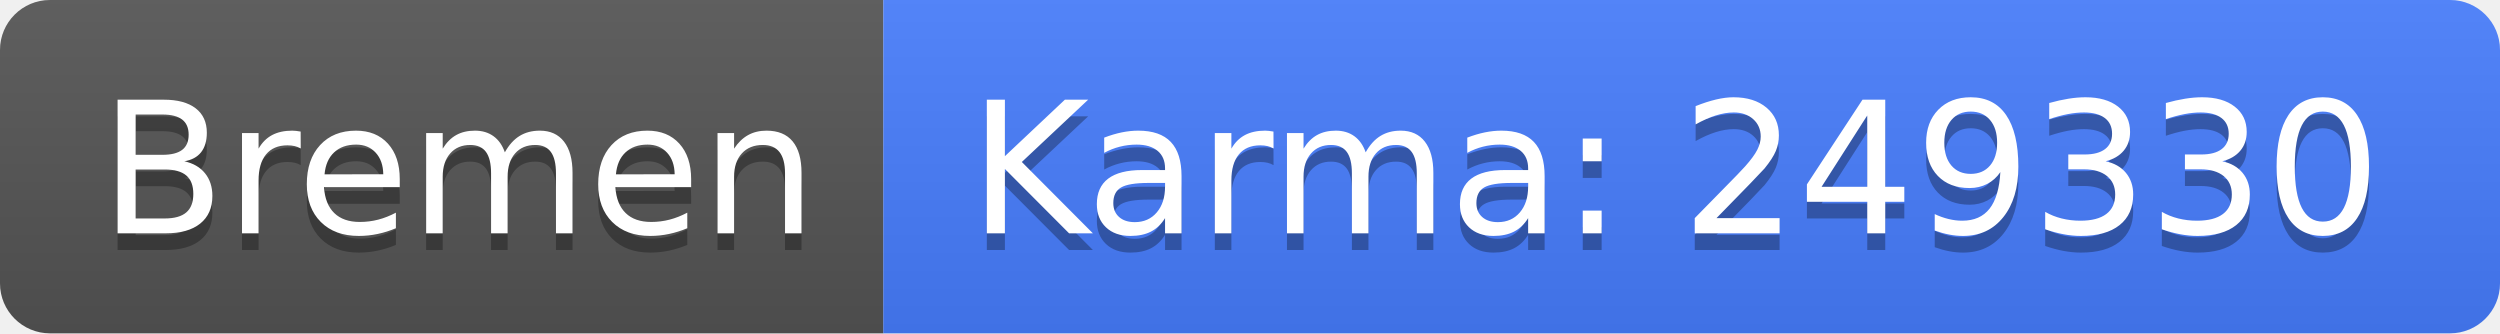
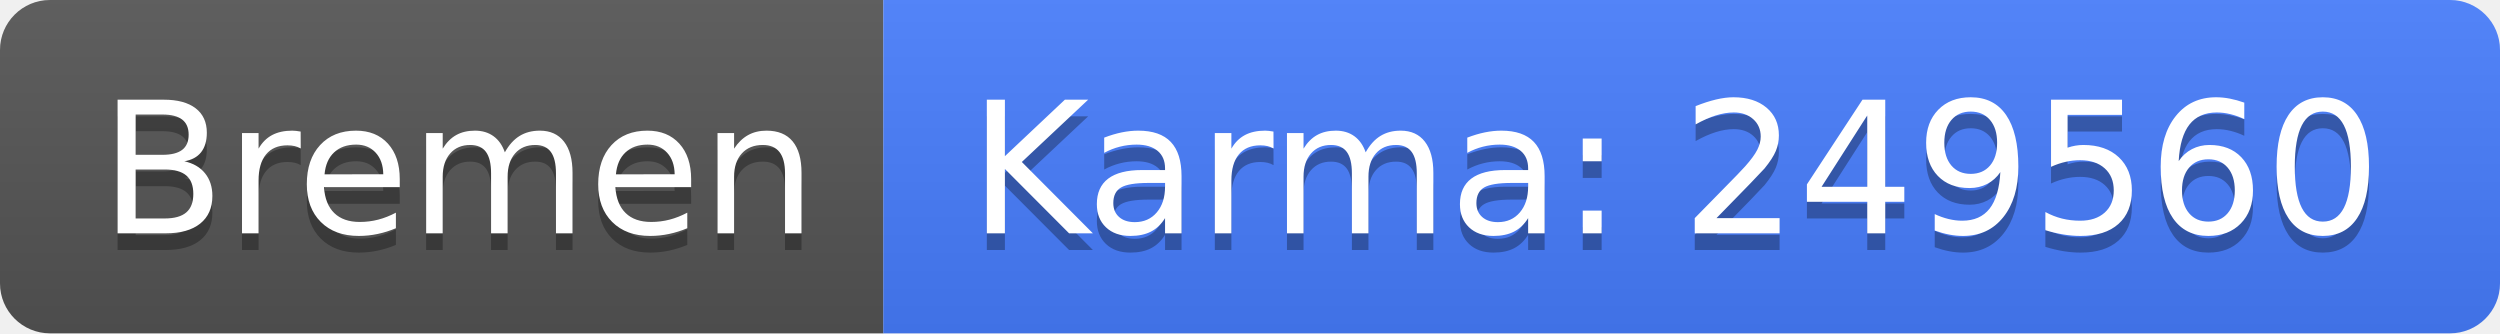
<svg xmlns="http://www.w3.org/2000/svg" width="150" height="20">
  <linearGradient id="b" x2="0" y2="100%">
    <stop offset="0" stop-color="#bbb" stop-opacity=".1" />
    <stop offset="1" stop-opacity=".1" />
  </linearGradient>
  <clipPath id="a">
    <rect width="150" height="20" rx="3" fill="#fff" />
  </clipPath>
  <g clip-path="url(#a)">
    <path fill="#555" d="M0 0h53v20H0z" />
    <path fill="#477eff" d="M53 0h97v20H53z" />
    <path fill="url(#b)" d="M0 0h150v20H0z" />
  </g>
  <g fill="#fff" text-anchor="middle" font-family="DejaVu Sans,Verdana,Geneva,sans-serif" font-size="110">
    <text x="275" y="150" fill="#010101" fill-opacity=".3" transform="scale(.1)" textLength="430">Bremen</text>
    <text x="275" y="140" transform="scale(.1)" textLength="430">Bremen</text>
-     <text x="1005" y="150" fill="#010101" fill-opacity=".3" transform="scale(.1)" textLength="870">Karma: 249330</text>
-     <text x="1005" y="140" transform="scale(.1)" textLength="870">Karma: 249330</text>
+     <text x="1005" y="150" fill="#010101" fill-opacity=".3" transform="scale(.1)" textLength="870">Karma: 249560</text>
+     <text x="1005" y="140" transform="scale(.1)" textLength="870">Karma: 249560</text>
  </g>
</svg>
